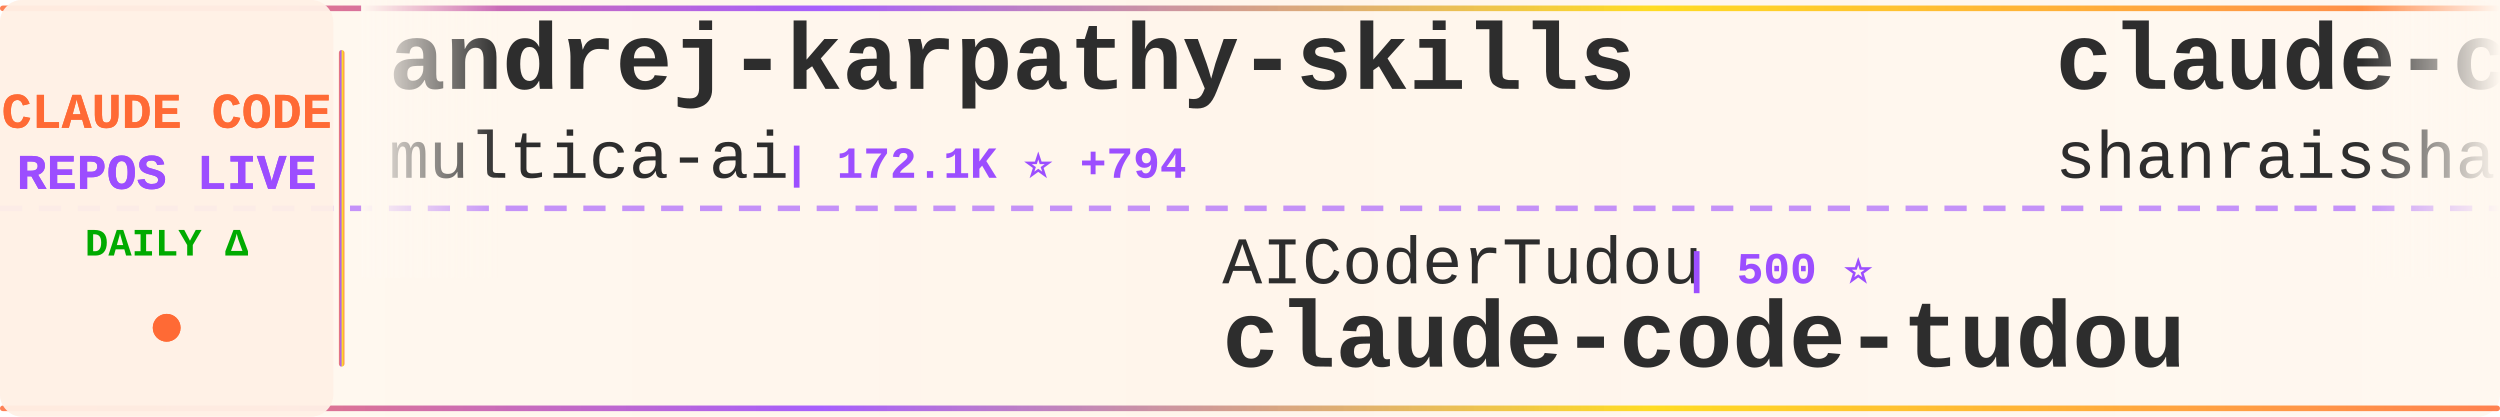
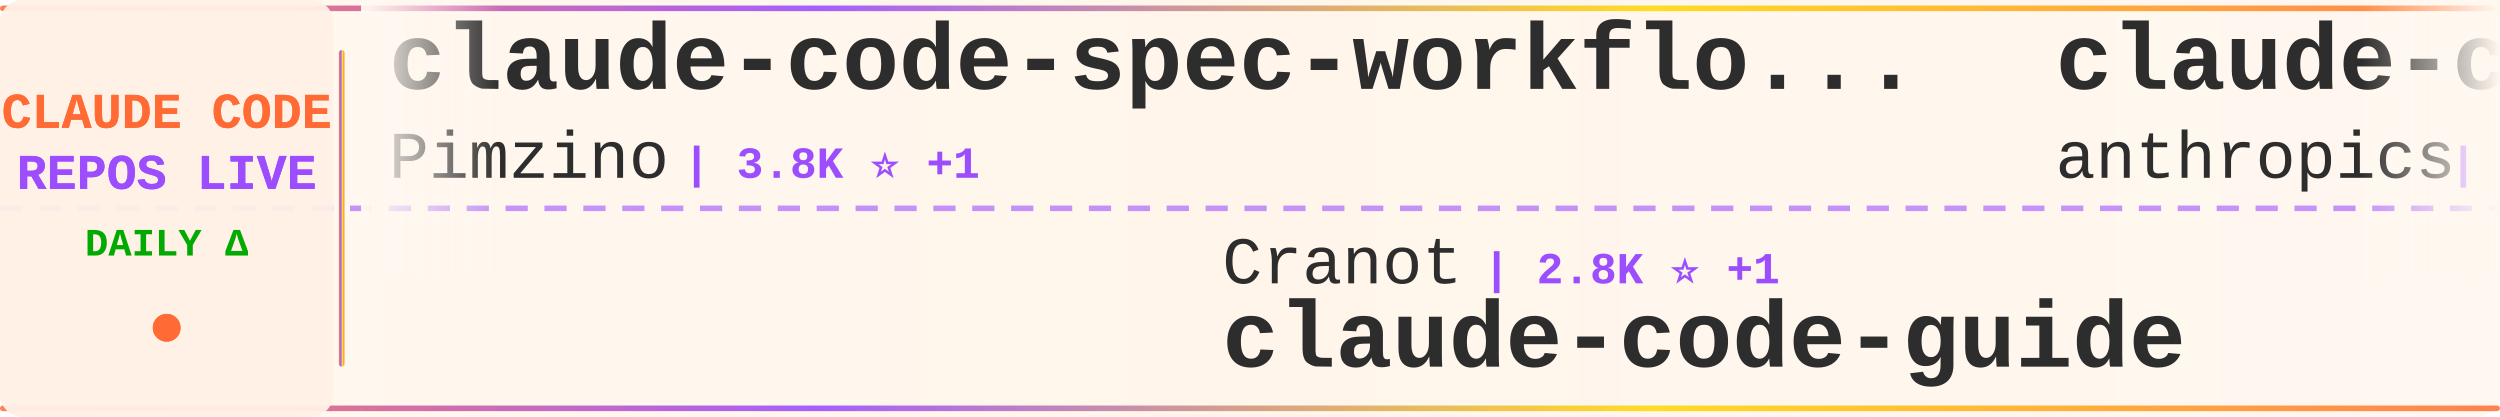
<svg xmlns="http://www.w3.org/2000/svg" width="900" height="150">
  <defs>
    <linearGradient id="tickerBg" x1="0%" y1="0%" x2="100%" y2="0%">
      <stop offset="0%" style="stop-color:#fff8f0;stop-opacity:0.98" />
      <stop offset="50%" style="stop-color:#fff5eb;stop-opacity:1" />
      <stop offset="100%" style="stop-color:#fff8f0;stop-opacity:0.98" />
    </linearGradient>
    <linearGradient id="borderGrad" x1="0%" y1="0%" x2="100%" y2="0%">
      <stop offset="0%" style="stop-color:#FF6B35;stop-opacity:0.85">
        <animate attributeName="stop-opacity" values="0.85;1;0.85" dur="2s" repeatCount="indefinite" />
      </stop>
      <stop offset="33%" style="stop-color:#9C4EFF;stop-opacity:0.9">
        <animate attributeName="stop-opacity" values="0.9;1;0.9" dur="2.2s" repeatCount="indefinite" />
      </stop>
      <stop offset="66%" style="stop-color:#FFD700;stop-opacity:0.85">
        <animate attributeName="stop-opacity" values="0.85;1;0.85" dur="1.8s" repeatCount="indefinite" />
      </stop>
      <stop offset="100%" style="stop-color:#FF6B35;stop-opacity:0.85">
        <animate attributeName="stop-opacity" values="0.85;1;0.85" dur="2s" repeatCount="indefinite" />
      </stop>
    </linearGradient>
    <filter id="textGlow">
      <feGaussianBlur stdDeviation="0.15" result="coloredBlur" />
      <feMerge>
        <feMergeNode in="coloredBlur" />
        <feMergeNode in="SourceGraphic" />
      </feMerge>
    </filter>
    <filter id="metricGlow">
      <feGaussianBlur stdDeviation="0.2" result="coloredBlur" />
      <feMerge>
        <feMergeNode in="coloredBlur" />
        <feMergeNode in="SourceGraphic" />
      </feMerge>
    </filter>
    <linearGradient id="leftFade" x1="0%" y1="0%" x2="100%" y2="0%">
      <stop offset="0%" style="stop-color:#fff8f0;stop-opacity:1" />
      <stop offset="100%" style="stop-color:#fff8f0;stop-opacity:0" />
    </linearGradient>
    <linearGradient id="rightFade" x1="0%" y1="0%" x2="100%" y2="0%">
      <stop offset="0%" style="stop-color:#fff8f0;stop-opacity:0" />
      <stop offset="100%" style="stop-color:#fff8f0;stop-opacity:1" />
    </linearGradient>
  </defs>
  <rect width="900" height="150" fill="url(#tickerBg)" rx="8" />
  <rect x="0" y="2" width="900" height="2" fill="url(#borderGrad)" rx="1" />
  <rect x="0" y="146" width="900" height="2" fill="url(#borderGrad)" rx="1" />
  <line x1="0" y1="75" x2="900" y2="75" stroke="#9C4EFF" stroke-width="2" stroke-dasharray="8 6" opacity="0.6" />
  <rect x="0" y="0" width="120" height="150" fill="#fff0e6" opacity="0.95" rx="8" />
  <text x="60" y="46" font-family="'Courier New', monospace" font-size="18" font-weight="bold" fill="#FF6B35" text-anchor="middle" filter="url(#textGlow)">
    CLAUDE CODE
  </text>
  <text x="60" y="68" font-family="'Courier New', monospace" font-size="18" font-weight="bold" fill="#9C4EFF" text-anchor="middle" filter="url(#textGlow)">
    REPOS LIVE
  </text>
  <text x="60" y="92" font-family="'Courier New', monospace" font-size="14" font-weight="bold" fill="#00aa00" text-anchor="middle">
    DAILY Δ
  </text>
  <circle cx="60" cy="118" r="5" fill="#FF6B35" filter="url(#metricGlow)">
    <animate attributeName="r" values="4;6;4" dur="1.5s" repeatCount="indefinite" />
    <animate attributeName="opacity" values="0.6;1;0.6" dur="1.5s" repeatCount="indefinite" />
  </circle>
  <rect x="122" y="18" width="2" height="114" fill="url(#borderGrad)" rx="1" />
  <clipPath id="tickerClip">
    <rect x="130" y="0" width="770" height="150" />
  </clipPath>
  <g clip-path="url(#tickerClip)">
    <g id="tickerItems">
      <animateTransform attributeName="transform" attributeType="XML" type="translate" from="0 0" to="-3000 0" dur="54s" repeatCount="indefinite" />
      <g transform="translate(0, 0)">
-         <text x="140" y="32" font-family="'Courier New', monospace" font-size="34" font-weight="bold" fill="#2d2d2d">andrej-karpathy-skills</text>
-         <text x="140" y="64" font-family="'Courier New', monospace" font-size="24" font-weight="normal" fill="#2d2d2d" opacity="1.0">multica-ai</text>
-         <text x="282" y="64" font-family="'Courier New', monospace" font-size="16" font-weight="bold" fill="#9C4EFF"> | 172.1K ⭐ +794</text>
+         <text x="140" y="32" font-family="'Courier New', monospace" font-size="34" font-weight="bold" fill="#2d2d2d">claude-code-spec-workflo...</text>
+         <text x="140" y="64" font-family="'Courier New', monospace" font-size="24" font-weight="normal" fill="#2d2d2d" opacity="1.0">Pimzino</text>
+         <text x="246" y="64" font-family="'Courier New', monospace" font-size="16" font-weight="bold" fill="#9C4EFF"> | 3.8K ⭐ +1</text>
      </g>
      <g transform="translate(300, 0)">
-         <text x="140" y="102" font-family="'Courier New', monospace" font-size="24" font-weight="normal" fill="#2d2d2d" opacity="1.0">AICoderTudou</text>
-         <text x="306" y="102" font-family="'Courier New', monospace" font-size="16" font-weight="bold" fill="#9C4EFF"> | 500 ⭐</text>
-         <text x="140" y="132" font-family="'Courier New', monospace" font-size="34" font-weight="bold" fill="#2d2d2d">claude-code-tudou</text>
-       </g>
-       <g transform="translate(600, 0)">
-         <text x="140" y="32" font-family="'Courier New', monospace" font-size="34" font-weight="bold" fill="#2d2d2d">claude-code-best-practic...</text>
-         <text x="140" y="64" font-family="'Courier New', monospace" font-size="24" font-weight="normal" fill="#2d2d2d" opacity="1.0">shanraisshan</text>
-         <text x="306" y="64" font-family="'Courier New', monospace" font-size="16" font-weight="bold" fill="#9C4EFF"> | 57.1K ⭐ +154</text>
-       </g>
-       <g transform="translate(900, 0)">
-         <text x="140" y="102" font-family="'Courier New', monospace" font-size="24" font-weight="normal" fill="#2d2d2d" opacity="1.0">disler</text>
-         <text x="234" y="102" font-family="'Courier New', monospace" font-size="16" font-weight="bold" fill="#9C4EFF"> | 3.7K ⭐ +1</text>
-         <text x="140" y="132" font-family="'Courier New', monospace" font-size="34" font-weight="bold" fill="#2d2d2d">claude-code-hooks-master...</text>
-       </g>
-       <g transform="translate(1200, 0)">
-         <text x="140" y="32" font-family="'Courier New', monospace" font-size="34" font-weight="bold" fill="#2d2d2d">how-claude-code-works</text>
-         <text x="140" y="64" font-family="'Courier New', monospace" font-size="24" font-weight="normal" fill="#2d2d2d" opacity="1.0">Windy3f3f3f3f</text>
-         <text x="318" y="64" font-family="'Courier New', monospace" font-size="16" font-weight="bold" fill="#9C4EFF"> | 2.6K ⭐ +8</text>
-       </g>
-       <g transform="translate(1500, 0)">
-         <text x="140" y="102" font-family="'Courier New', monospace" font-size="24" font-weight="normal" fill="#2d2d2d" opacity="1.0">musistudio</text>
-         <text x="282" y="102" font-family="'Courier New', monospace" font-size="16" font-weight="bold" fill="#9C4EFF"> | 34.8K ⭐ +27</text>
-         <text x="140" y="132" font-family="'Courier New', monospace" font-size="34" font-weight="bold" fill="#2d2d2d">claude-code-router</text>
-       </g>
-       <g transform="translate(1800, 0)">
-         <text x="140" y="32" font-family="'Courier New', monospace" font-size="34" font-weight="bold" fill="#2d2d2d">Claude-Code-Game-Studios</text>
-         <text x="140" y="64" font-family="'Courier New', monospace" font-size="24" font-weight="normal" fill="#2d2d2d" opacity="1.0">Donchitos</text>
-         <text x="270" y="64" font-family="'Courier New', monospace" font-size="16" font-weight="bold" fill="#9C4EFF"> | 21.3K ⭐ +113</text>
-       </g>
-       <g transform="translate(2100, 0)">
-         <text x="140" y="102" font-family="'Courier New', monospace" font-size="24" font-weight="normal" fill="#2d2d2d" opacity="1.0">ding113</text>
-         <text x="246" y="102" font-family="'Courier New', monospace" font-size="16" font-weight="bold" fill="#9C4EFF"> | 3.0K ⭐ +11</text>
-         <text x="140" y="132" font-family="'Courier New', monospace" font-size="34" font-weight="bold" fill="#2d2d2d">claude-code-hub</text>
-       </g>
-       <g transform="translate(2400, 0)">
-         <text x="140" y="32" font-family="'Courier New', monospace" font-size="34" font-weight="bold" fill="#2d2d2d">claude-code-proxy</text>
-         <text x="140" y="64" font-family="'Courier New', monospace" font-size="24" font-weight="normal" fill="#2d2d2d" opacity="1.0">fuergaosi233</text>
-         <text x="306" y="64" font-family="'Courier New', monospace" font-size="16" font-weight="bold" fill="#9C4EFF"> | 2.7K ⭐ +4</text>
-       </g>
-       <g transform="translate(2700, 0)">
        <text x="140" y="102" font-family="'Courier New', monospace" font-size="24" font-weight="normal" fill="#2d2d2d" opacity="1.0">Cranot</text>
        <text x="234" y="102" font-family="'Courier New', monospace" font-size="16" font-weight="bold" fill="#9C4EFF"> | 2.8K ⭐ +1</text>
        <text x="140" y="132" font-family="'Courier New', monospace" font-size="34" font-weight="bold" fill="#2d2d2d">claude-code-guide</text>
      </g>
+       <g transform="translate(600, 0)">
+         <text x="140" y="32" font-family="'Courier New', monospace" font-size="34" font-weight="bold" fill="#2d2d2d">claude-code-action</text>
+         <text x="140" y="64" font-family="'Courier New', monospace" font-size="24" font-weight="normal" fill="#2d2d2d" opacity="1.0">anthropics</text>
+         <text x="282" y="64" font-family="'Courier New', monospace" font-size="16" font-weight="bold" fill="#9C4EFF"> | 7.9K ⭐ +14</text>
+       </g>
+       <g transform="translate(900, 0)">
+         <text x="140" y="102" font-family="'Courier New', monospace" font-size="24" font-weight="normal" fill="#2d2d2d" opacity="1.0">alirezarezvani</text>
+         <text x="330" y="102" font-family="'Courier New', monospace" font-size="16" font-weight="bold" fill="#9C4EFF"> | 17.7K ⭐ +126</text>
+         <text x="140" y="132" font-family="'Courier New', monospace" font-size="34" font-weight="bold" fill="#2d2d2d">claude-skills</text>
+       </g>
+       <g transform="translate(1200, 0)">
+         <text x="140" y="32" font-family="'Courier New', monospace" font-size="34" font-weight="bold" fill="#2d2d2d">CLIProxyAPI</text>
+         <text x="140" y="64" font-family="'Courier New', monospace" font-size="24" font-weight="normal" fill="#2d2d2d" opacity="1.0">router-for-me</text>
+         <text x="318" y="64" font-family="'Courier New', monospace" font-size="16" font-weight="bold" fill="#9C4EFF"> | 37.0K ⭐ +266</text>
+       </g>
+       <g transform="translate(1500, 0)">
+         <text x="140" y="102" font-family="'Courier New', monospace" font-size="24" font-weight="normal" fill="#2d2d2d" opacity="1.0">SeemSeam</text>
+         <text x="258" y="102" font-family="'Courier New', monospace" font-size="16" font-weight="bold" fill="#9C4EFF"> | 2.9K ⭐ +12</text>
+         <text x="140" y="132" font-family="'Courier New', monospace" font-size="34" font-weight="bold" fill="#2d2d2d">claude_codex_bridge</text>
+       </g>
+       <g transform="translate(1800, 0)">
+         <text x="140" y="32" font-family="'Courier New', monospace" font-size="34" font-weight="bold" fill="#2d2d2d">claude-code-my-workflow</text>
+         <text x="140" y="64" font-family="'Courier New', monospace" font-size="24" font-weight="normal" fill="#2d2d2d" opacity="1.0">pedrohcgs</text>
+         <text x="270" y="64" font-family="'Courier New', monospace" font-size="16" font-weight="bold" fill="#9C4EFF"> | 1.2K ⭐ +6</text>
+       </g>
+       <g transform="translate(2100, 0)">
+         <text x="140" y="102" font-family="'Courier New', monospace" font-size="24" font-weight="normal" fill="#2d2d2d" opacity="1.0">feiskyer</text>
+         <text x="258" y="102" font-family="'Courier New', monospace" font-size="16" font-weight="bold" fill="#9C4EFF"> | 1.5K ⭐ +3</text>
+         <text x="140" y="132" font-family="'Courier New', monospace" font-size="34" font-weight="bold" fill="#2d2d2d">claude-code-settings</text>
+       </g>
+       <g transform="translate(2400, 0)">
+         <text x="140" y="32" font-family="'Courier New', monospace" font-size="34" font-weight="bold" fill="#2d2d2d">Open-ClaudeCode</text>
+         <text x="140" y="64" font-family="'Courier New', monospace" font-size="24" font-weight="normal" fill="#2d2d2d" opacity="1.0">LING71671</text>
+         <text x="270" y="64" font-family="'Courier New', monospace" font-size="16" font-weight="bold" fill="#9C4EFF"> | 876 ⭐ +1</text>
+       </g>
+       <g transform="translate(2700, 0)">
+         <text x="140" y="102" font-family="'Courier New', monospace" font-size="24" font-weight="normal" fill="#2d2d2d" opacity="1.0">RichardAtCT</text>
+         <text x="294" y="102" font-family="'Courier New', monospace" font-size="16" font-weight="bold" fill="#9C4EFF"> | 2.7K ⭐ +1</text>
+         <text x="140" y="132" font-family="'Courier New', monospace" font-size="34" font-weight="bold" fill="#2d2d2d">claude-code-telegram</text>
+       </g>
      <g transform="translate(3000, 0)">
-         <text x="140" y="32" font-family="'Courier New', monospace" font-size="34" font-weight="bold" fill="#2d2d2d">andrej-karpathy-skills</text>
-         <text x="140" y="64" font-family="'Courier New', monospace" font-size="24" font-weight="normal" fill="#2d2d2d" opacity="1.0">multica-ai</text>
-         <text x="282" y="64" font-family="'Courier New', monospace" font-size="16" font-weight="bold" fill="#9C4EFF"> | 172.1K ⭐ +794</text>
+         <text x="140" y="32" font-family="'Courier New', monospace" font-size="34" font-weight="bold" fill="#2d2d2d">claude-code-spec-workflo...</text>
+         <text x="140" y="64" font-family="'Courier New', monospace" font-size="24" font-weight="normal" fill="#2d2d2d" opacity="1.0">Pimzino</text>
+         <text x="246" y="64" font-family="'Courier New', monospace" font-size="16" font-weight="bold" fill="#9C4EFF"> | 3.8K ⭐ +1</text>
      </g>
      <g transform="translate(3300, 0)">
-         <text x="140" y="102" font-family="'Courier New', monospace" font-size="24" font-weight="normal" fill="#2d2d2d" opacity="1.0">AICoderTudou</text>
-         <text x="306" y="102" font-family="'Courier New', monospace" font-size="16" font-weight="bold" fill="#9C4EFF"> | 500 ⭐</text>
-         <text x="140" y="132" font-family="'Courier New', monospace" font-size="34" font-weight="bold" fill="#2d2d2d">claude-code-tudou</text>
+         <text x="140" y="102" font-family="'Courier New', monospace" font-size="24" font-weight="normal" fill="#2d2d2d" opacity="1.0">Cranot</text>
+         <text x="234" y="102" font-family="'Courier New', monospace" font-size="16" font-weight="bold" fill="#9C4EFF"> | 2.8K ⭐ +1</text>
+         <text x="140" y="132" font-family="'Courier New', monospace" font-size="34" font-weight="bold" fill="#2d2d2d">claude-code-guide</text>
      </g>
      <g transform="translate(3600, 0)">
-         <text x="140" y="32" font-family="'Courier New', monospace" font-size="34" font-weight="bold" fill="#2d2d2d">claude-code-best-practic...</text>
-         <text x="140" y="64" font-family="'Courier New', monospace" font-size="24" font-weight="normal" fill="#2d2d2d" opacity="1.0">shanraisshan</text>
-         <text x="306" y="64" font-family="'Courier New', monospace" font-size="16" font-weight="bold" fill="#9C4EFF"> | 57.1K ⭐ +154</text>
+         <text x="140" y="32" font-family="'Courier New', monospace" font-size="34" font-weight="bold" fill="#2d2d2d">claude-code-action</text>
+         <text x="140" y="64" font-family="'Courier New', monospace" font-size="24" font-weight="normal" fill="#2d2d2d" opacity="1.0">anthropics</text>
+         <text x="282" y="64" font-family="'Courier New', monospace" font-size="16" font-weight="bold" fill="#9C4EFF"> | 7.9K ⭐ +14</text>
      </g>
      <g transform="translate(3900, 0)">
-         <text x="140" y="102" font-family="'Courier New', monospace" font-size="24" font-weight="normal" fill="#2d2d2d" opacity="1.0">disler</text>
-         <text x="234" y="102" font-family="'Courier New', monospace" font-size="16" font-weight="bold" fill="#9C4EFF"> | 3.7K ⭐ +1</text>
-         <text x="140" y="132" font-family="'Courier New', monospace" font-size="34" font-weight="bold" fill="#2d2d2d">claude-code-hooks-master...</text>
+         <text x="140" y="102" font-family="'Courier New', monospace" font-size="24" font-weight="normal" fill="#2d2d2d" opacity="1.0">alirezarezvani</text>
+         <text x="330" y="102" font-family="'Courier New', monospace" font-size="16" font-weight="bold" fill="#9C4EFF"> | 17.7K ⭐ +126</text>
+         <text x="140" y="132" font-family="'Courier New', monospace" font-size="34" font-weight="bold" fill="#2d2d2d">claude-skills</text>
      </g>
    </g>
  </g>
  <rect x="130" y="0" width="50" height="100" fill="url(#leftFade)" />
  <rect x="850" y="0" width="50" height="100" fill="url(#rightFade)" />
</svg>
